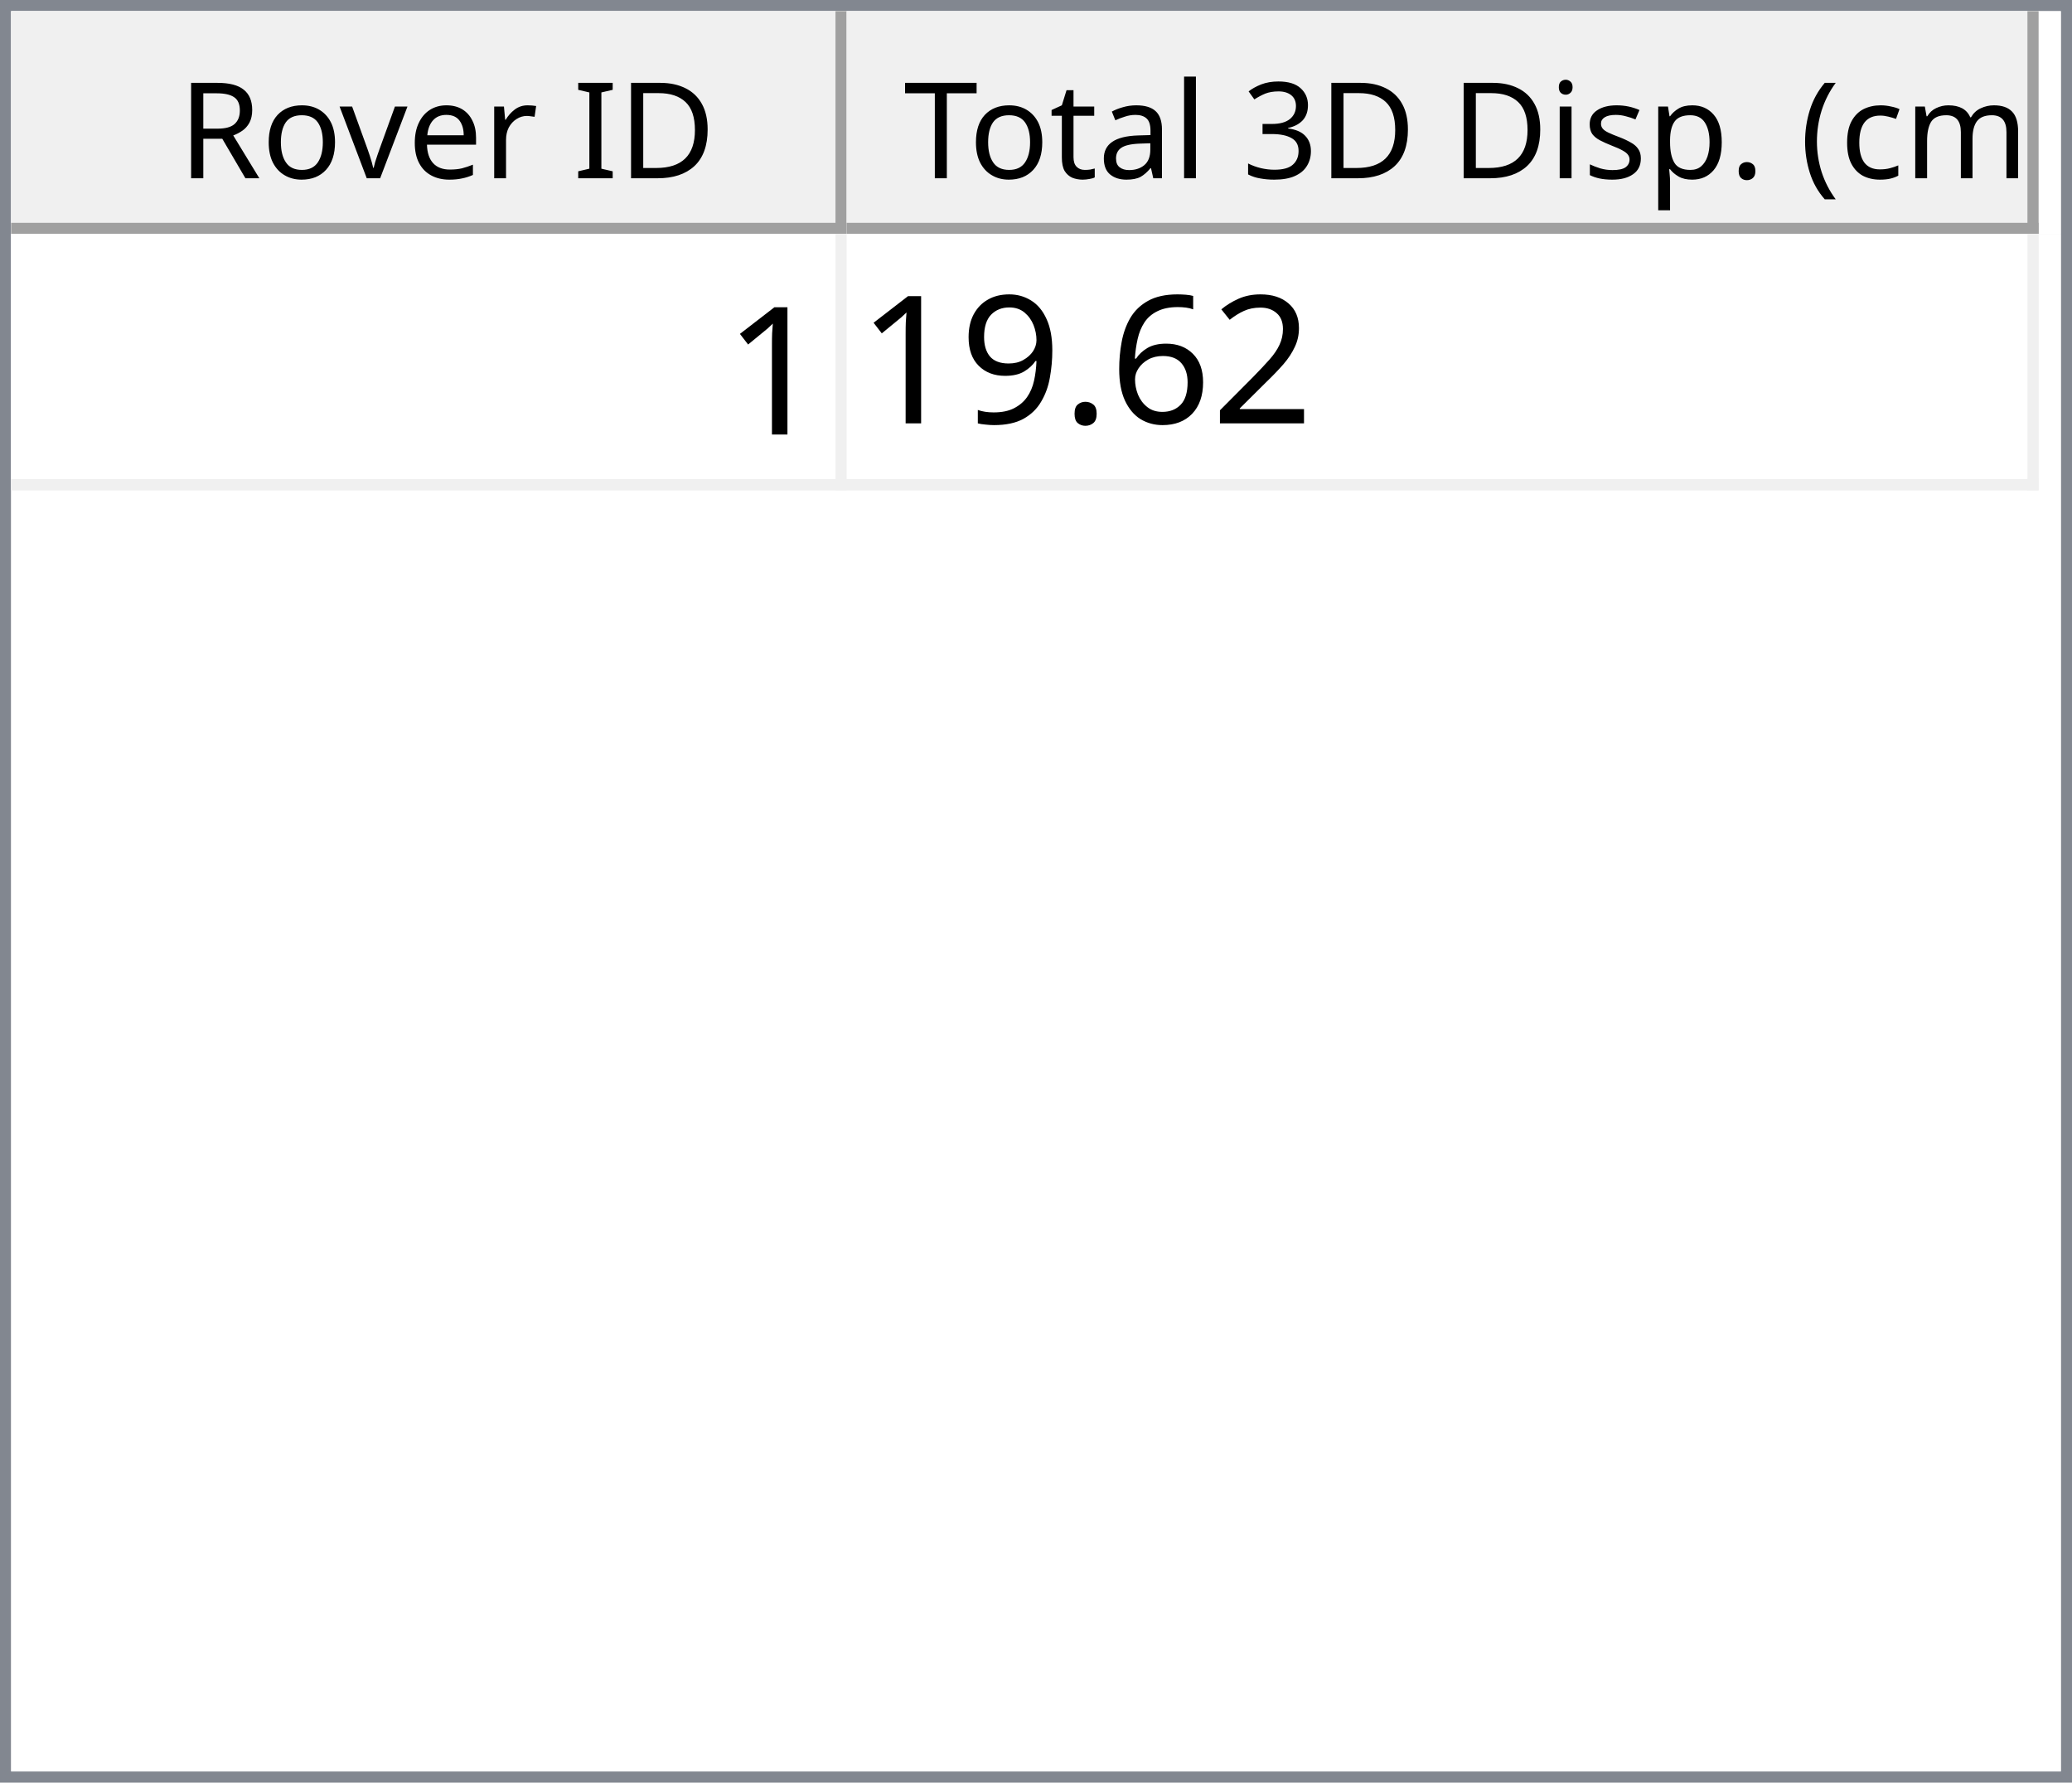
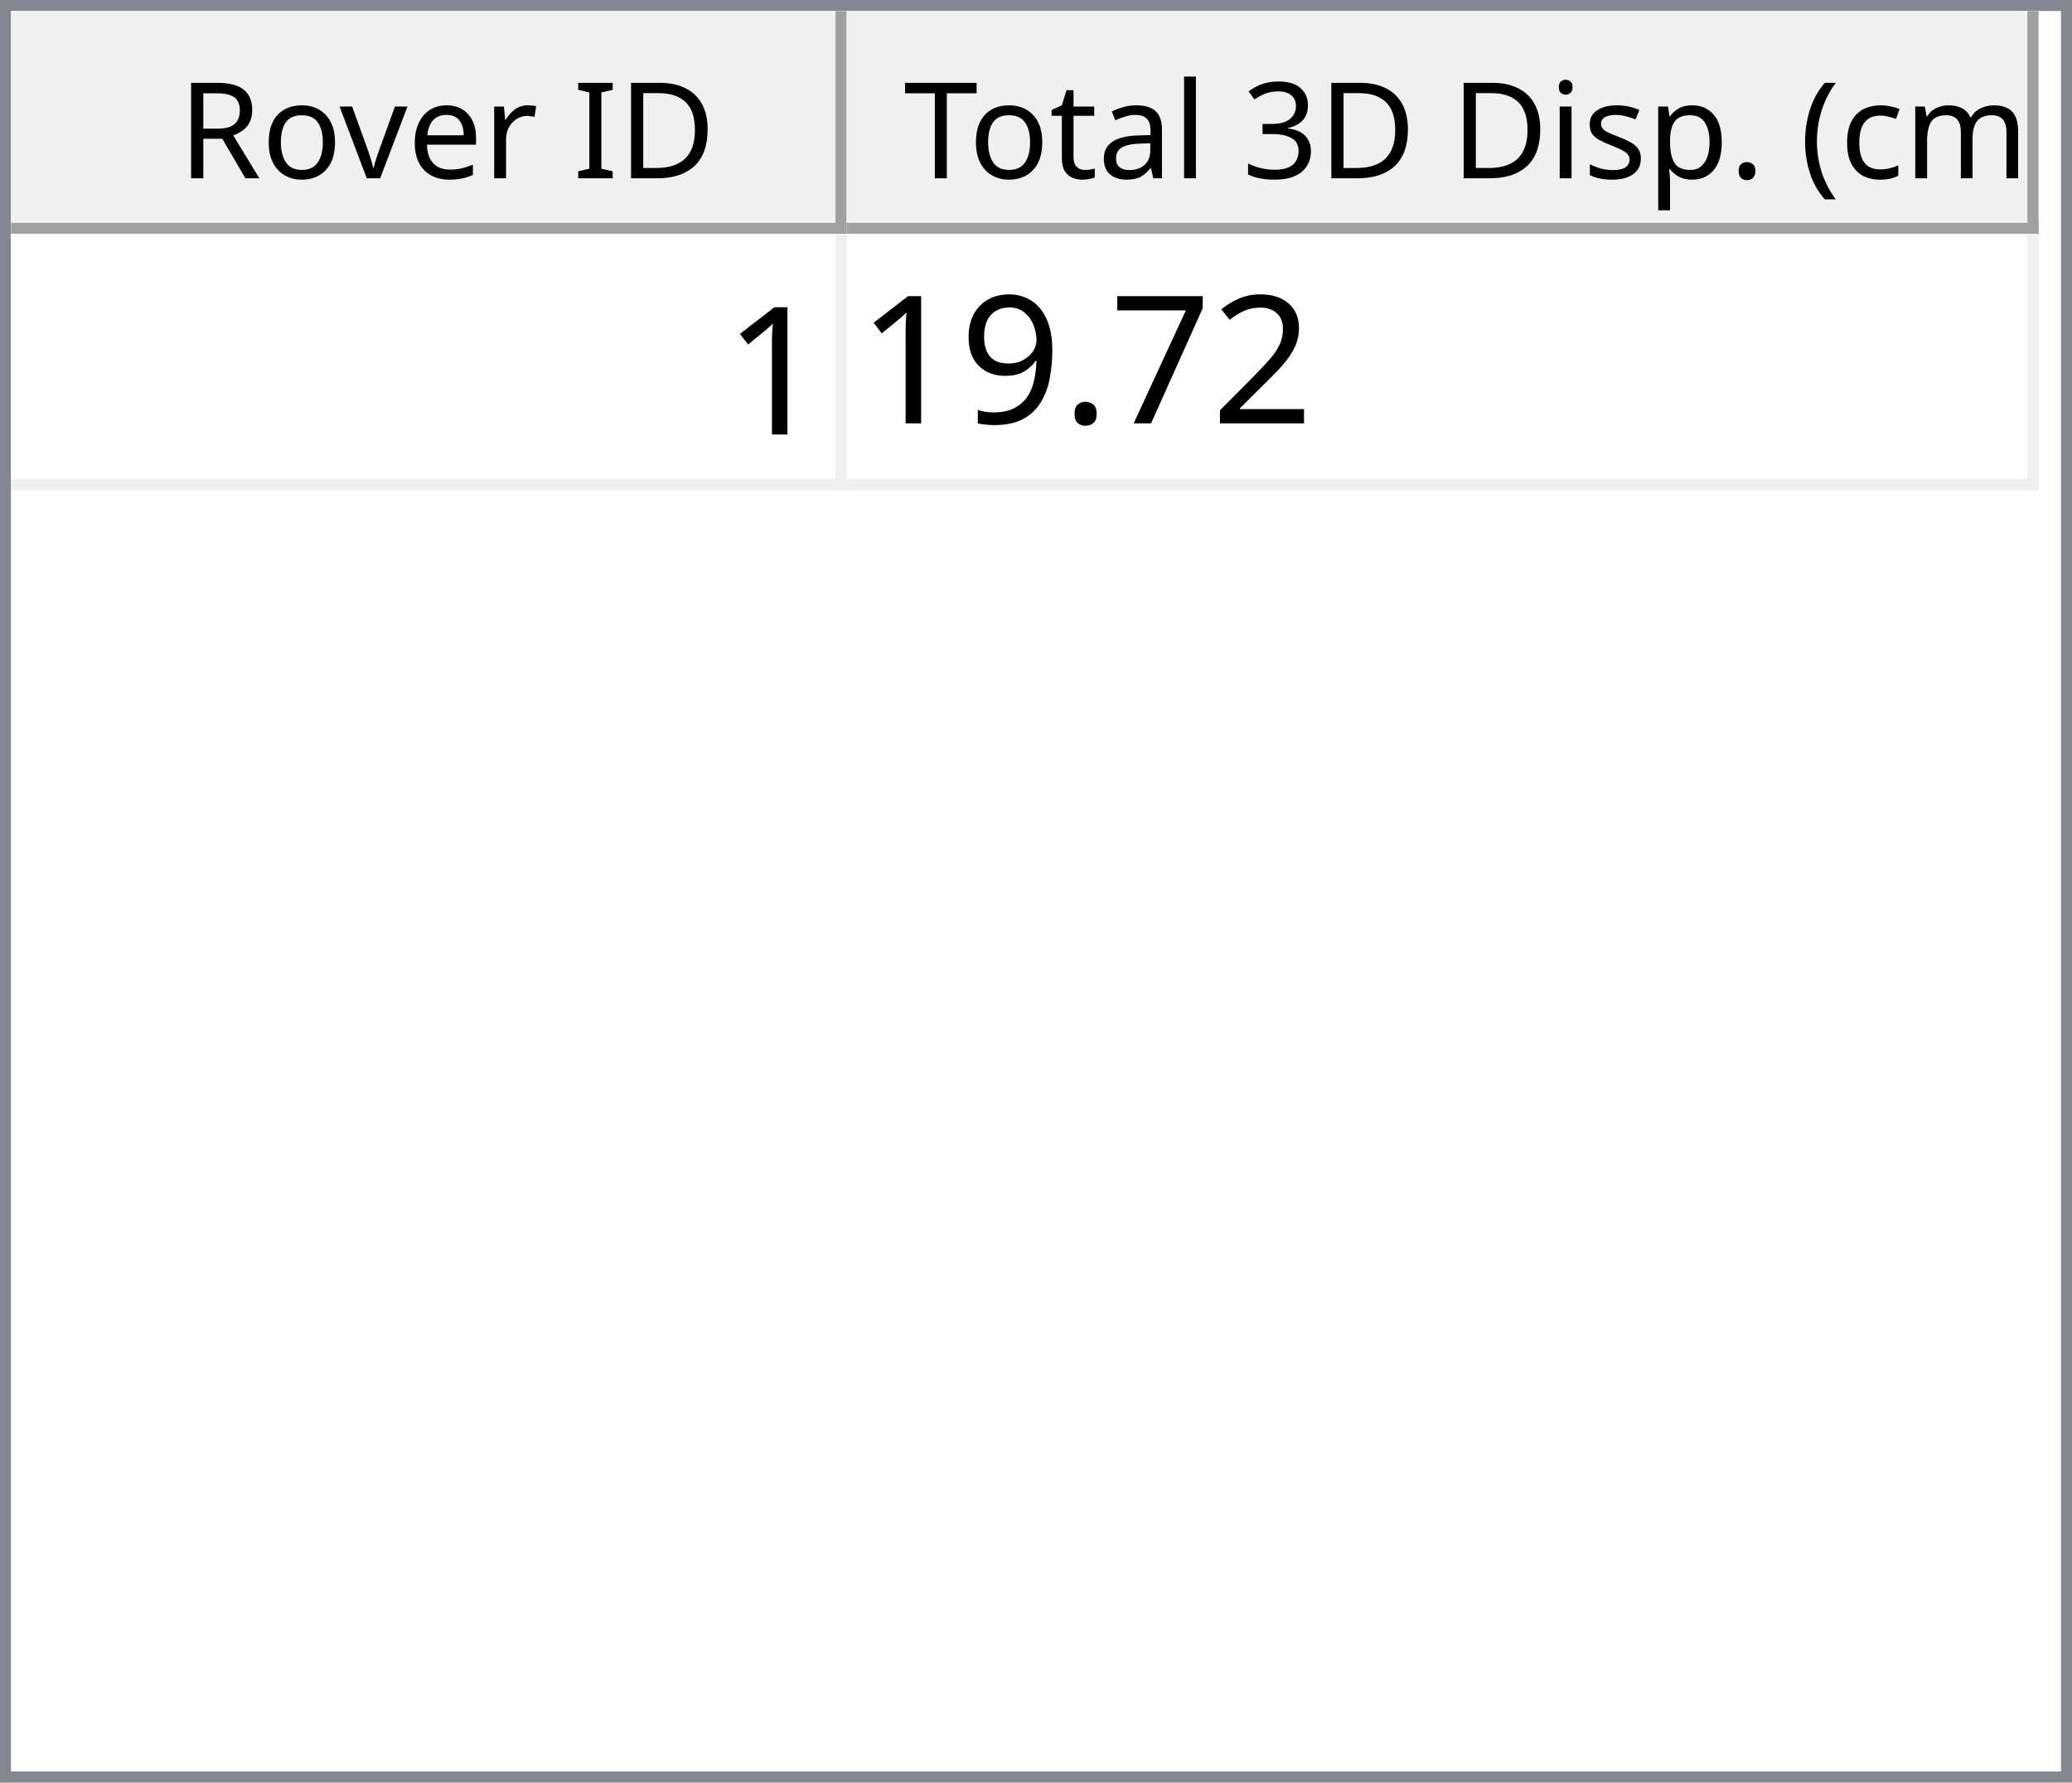
<svg xmlns="http://www.w3.org/2000/svg" style="fill-opacity:1; color-rendering:auto; color-interpolation:auto; text-rendering:auto; stroke:black; stroke-linecap:square; stroke-miterlimit:10; shape-rendering:auto; stroke-opacity:1; fill:black; stroke-dasharray:none; font-weight:normal; stroke-width:1; font-family:'Dialog'; font-style:normal; stroke-linejoin:miter; font-size:12px; stroke-dashoffset:0; image-rendering:auto;" width="186" height="160">
  <defs id="genericDefs" />
  <g>
    <defs id="defs1">
      <clipPath clipPathUnits="userSpaceOnUse" id="clipPath1">
        <path d="M0 0 L186 0 L186 160 L0 160 L0 0 Z" />
      </clipPath>
      <clipPath clipPathUnits="userSpaceOnUse" id="clipPath2">
        <path d="M0 0 L0 160 L186 160 L186 0 Z" />
      </clipPath>
      <clipPath clipPathUnits="userSpaceOnUse" id="clipPath3">
        <path d="M0 0 L0 20 L184 20 L184 0 Z" />
      </clipPath>
      <clipPath clipPathUnits="userSpaceOnUse" id="clipPath4">
        <path d="M0 0 L0 20 L75 20 L75 0 Z" />
      </clipPath>
      <clipPath clipPathUnits="userSpaceOnUse" id="clipPath5">
        <path d="M1 1 L1 19 L74 19 L74 1 Z" />
      </clipPath>
      <clipPath clipPathUnits="userSpaceOnUse" id="clipPath6">
        <path d="M0 0 L0 18 L73 18 L73 0 Z" />
      </clipPath>
      <clipPath clipPathUnits="userSpaceOnUse" id="clipPath7">
        <path d="M-0.5 -0.5 L-0.5 19.5 L74.5 19.5 L74.5 -0.5 Z" />
      </clipPath>
      <clipPath clipPathUnits="userSpaceOnUse" id="clipPath8">
        <path d="M0 0 L0 20 L107 20 L107 0 Z" />
      </clipPath>
      <clipPath clipPathUnits="userSpaceOnUse" id="clipPath9">
        <path d="M1 1 L1 19 L106 19 L106 1 Z" />
      </clipPath>
      <clipPath clipPathUnits="userSpaceOnUse" id="clipPath10">
        <path d="M0 0 L0 18 L105 18 L105 0 Z" />
      </clipPath>
      <clipPath clipPathUnits="userSpaceOnUse" id="clipPath11">
        <path d="M-0.5 -0.5 L-0.5 19.5 L106.5 19.5 L106.5 -0.5 Z" />
      </clipPath>
      <clipPath clipPathUnits="userSpaceOnUse" id="clipPath12">
        <path d="M0 0 L0 138 L184 138 L184 0 Z" />
      </clipPath>
      <clipPath clipPathUnits="userSpaceOnUse" id="clipPath13">
        <path d="M0 0 L0 23 L182 23 L182 0 Z" />
      </clipPath>
      <clipPath clipPathUnits="userSpaceOnUse" id="clipPath14">
        <path d="M-0.5 -0.5 L-0.5 22.5 L181.5 22.5 L181.5 -0.5 Z" />
      </clipPath>
      <clipPath clipPathUnits="userSpaceOnUse" id="clipPath15">
        <path d="M0 0 L0 22 L74 22 L74 0 Z" />
      </clipPath>
      <clipPath clipPathUnits="userSpaceOnUse" id="clipPath16">
        <path d="M0 0 L0 22 L106 22 L106 0 Z" />
      </clipPath>
      <font horiz-adv-x="64.551" id="font1">
        <font-face ascent="107.91" descent="25.098" units-per-em="100" style="font-style:normal; font-family:Segoe UI; font-weight:normal;" />
        <missing-glyph horiz-adv-x="64.551" d="M8.109 0 L8.109 68.266 L56.453 68.266 L56.453 0 L8.109 0 ZM15.328 7.234 L49.219 7.234 L49.219 61.031 L15.328 61.031 L15.328 7.234 Z" />
        <glyph unicode="D" horiz-adv-x="70.117" d="M9.188 0 L9.188 70.016 L28.516 70.016 Q65.531 70.016 65.531 35.891 Q65.531 19.672 55.25 9.836 Q44.969 0 27.734 0 L9.188 0 ZM17.391 62.594 L17.391 7.422 L27.828 7.422 Q41.609 7.422 49.273 14.797 Q56.938 22.172 56.938 35.688 Q56.938 62.594 28.328 62.594 L17.391 62.594 Z" />
        <glyph unicode="I" horiz-adv-x="26.611" d="M17.391 0 L9.188 0 L9.188 70.016 L17.391 70.016 L17.391 0 Z" />
        <glyph unicode=" " horiz-adv-x="27.393" d="" />
        <glyph unicode="r" horiz-adv-x="34.766" d="M34.188 41.891 Q32.078 43.5 28.125 43.5 Q23 43.5 19.555 38.672 Q16.109 33.844 16.109 25.484 L16.109 0 L8.109 0 L8.109 50 L16.109 50 L16.109 39.703 L16.312 39.703 Q18.016 44.969 21.531 47.922 Q25.047 50.875 29.391 50.875 Q32.516 50.875 34.188 50.203 L34.188 41.891 Z" />
        <glyph unicode="e" horiz-adv-x="52.295" d="M48.297 23 L12.984 23 Q13.188 14.656 17.484 10.109 Q21.781 5.562 29.297 5.562 Q37.75 5.562 44.828 11.141 L44.828 3.609 Q38.234 -1.172 27.391 -1.172 Q16.797 -1.172 10.742 5.641 Q4.688 12.453 4.688 24.812 Q4.688 36.469 11.305 43.82 Q17.922 51.172 27.734 51.172 Q37.547 51.172 42.922 44.828 Q48.297 38.484 48.297 27.203 L48.297 23 ZM40.094 29.781 Q40.047 36.719 36.75 40.578 Q33.453 44.438 27.594 44.438 Q21.922 44.438 17.969 40.383 Q14.016 36.328 13.094 29.781 L40.094 29.781 Z" />
        <glyph unicode="v" horiz-adv-x="47.9" d="M47.406 50 L27.484 0 L19.625 0 L0.688 50 L9.469 50 L22.172 13.672 Q23.578 9.672 23.922 6.688 L24.125 6.688 Q24.609 10.453 25.688 13.484 L38.969 50 L47.406 50 Z" />
        <glyph unicode="o" horiz-adv-x="58.594" d="M29 -1.172 Q17.922 -1.172 11.305 5.836 Q4.688 12.844 4.688 24.422 Q4.688 37.016 11.57 44.094 Q18.453 51.172 30.172 51.172 Q41.359 51.172 47.633 44.289 Q53.906 37.406 53.906 25.203 Q53.906 13.234 47.141 6.031 Q40.375 -1.172 29 -1.172 ZM29.594 44.438 Q21.875 44.438 17.383 39.188 Q12.891 33.938 12.891 24.703 Q12.891 15.828 17.43 10.695 Q21.969 5.562 29.594 5.562 Q37.359 5.562 41.531 10.594 Q45.703 15.625 45.703 24.906 Q45.703 34.281 41.531 39.359 Q37.359 44.438 29.594 44.438 Z" />
        <glyph unicode="R" horiz-adv-x="59.814" d="M59.375 0 L49.609 0 L37.891 19.625 Q36.281 22.359 34.766 24.289 Q33.25 26.219 31.664 27.438 Q30.078 28.656 28.25 29.219 Q26.422 29.781 24.125 29.781 L17.391 29.781 L17.391 0 L9.188 0 L9.188 70.016 L30.078 70.016 Q34.672 70.016 38.555 68.867 Q42.438 67.719 45.289 65.375 Q48.141 63.031 49.758 59.547 Q51.375 56.062 51.375 51.375 Q51.375 47.703 50.273 44.656 Q49.172 41.609 47.148 39.211 Q45.125 36.812 42.266 35.133 Q39.406 33.453 35.844 32.516 L35.844 32.328 Q37.594 31.547 38.891 30.547 Q40.188 29.547 41.359 28.18 Q42.531 26.812 43.68 25.078 Q44.828 23.344 46.234 21.047 L59.375 0 ZM17.391 62.594 L17.391 37.203 L28.516 37.203 Q31.594 37.203 34.203 38.133 Q36.812 39.062 38.719 40.797 Q40.625 42.531 41.703 45.047 Q42.781 47.562 42.781 50.688 Q42.781 56.297 39.141 59.445 Q35.5 62.594 28.609 62.594 L17.391 62.594 Z" />
        <glyph unicode=")" horiz-adv-x="30.176" d="M8.297 -15.922 L1.172 -15.922 Q16.406 2.344 16.406 26.812 Q16.406 51.469 1.078 70.016 L8.297 70.016 Q23.531 52.156 23.531 26.703 Q23.531 1.375 8.297 -15.922 Z" />
        <glyph unicode="m" horiz-adv-x="86.133" d="M79.109 0 L71.094 0 L71.094 28.719 Q71.094 37.016 68.531 40.727 Q65.969 44.438 59.906 44.438 Q54.781 44.438 51.195 39.75 Q47.609 35.062 47.609 28.516 L47.609 0 L39.594 0 L39.594 29.688 Q39.594 44.438 28.219 44.438 Q22.953 44.438 19.531 40.016 Q16.109 35.594 16.109 28.516 L16.109 0 L8.109 0 L8.109 50 L16.109 50 L16.109 42.094 L16.312 42.094 Q21.625 51.172 31.844 51.172 Q36.969 51.172 40.773 48.312 Q44.578 45.453 46 40.828 Q51.562 51.172 62.594 51.172 Q79.109 51.172 79.109 30.812 L79.109 0 Z" />
        <glyph unicode="c" horiz-adv-x="46.191" d="M42.188 2.297 Q36.422 -1.172 28.516 -1.172 Q17.828 -1.172 11.258 5.789 Q4.688 12.75 4.688 23.828 Q4.688 36.188 11.766 43.68 Q18.844 51.172 30.672 51.172 Q37.25 51.172 42.281 48.734 L42.281 40.531 Q36.719 44.438 30.375 44.438 Q22.703 44.438 17.797 38.945 Q12.891 33.453 12.891 24.516 Q12.891 15.719 17.508 10.641 Q22.125 5.562 29.891 5.562 Q36.422 5.562 42.188 9.906 L42.188 2.297 Z" />
        <glyph unicode="(" horiz-adv-x="30.176" d="M29.109 -15.922 L21.969 -15.922 Q6.844 1.375 6.844 26.703 Q6.844 52.156 21.969 70.016 L29.203 70.016 Q13.875 51.469 13.875 26.812 Q13.875 2.344 29.109 -15.922 Z" />
        <glyph unicode="." horiz-adv-x="21.68" d="M10.891 -1.078 Q8.641 -1.078 7.055 0.539 Q5.469 2.156 5.469 4.391 Q5.469 6.641 7.055 8.273 Q8.641 9.906 10.891 9.906 Q13.188 9.906 14.797 8.273 Q16.406 6.641 16.406 4.391 Q16.406 2.156 14.797 0.539 Q13.188 -1.078 10.891 -1.078 Z" />
        <glyph unicode="p" horiz-adv-x="58.789" d="M16.312 7.234 L16.109 7.234 L16.109 -23 L8.109 -23 L8.109 50 L16.109 50 L16.109 41.219 L16.312 41.219 Q22.219 51.172 33.594 51.172 Q43.266 51.172 48.688 44.461 Q54.109 37.75 54.109 26.469 Q54.109 13.922 48 6.375 Q41.891 -1.172 31.297 -1.172 Q21.578 -1.172 16.312 7.234 ZM16.109 27.391 L16.109 20.406 Q16.109 14.203 20.141 9.883 Q24.172 5.562 30.375 5.562 Q37.641 5.562 41.773 11.133 Q45.906 16.703 45.906 26.609 Q45.906 34.969 42.047 39.703 Q38.188 44.438 31.594 44.438 Q24.609 44.438 20.359 39.578 Q16.109 34.719 16.109 27.391 Z" />
        <glyph unicode="s" horiz-adv-x="42.432" d="M5.078 1.812 L5.078 10.406 Q11.625 5.562 19.484 5.562 Q30.031 5.562 30.031 12.594 Q30.031 14.594 29.125 15.992 Q28.219 17.391 26.68 18.461 Q25.141 19.531 23.07 20.383 Q21 21.234 18.609 22.172 Q15.281 23.484 12.766 24.828 Q10.25 26.172 8.57 27.859 Q6.891 29.547 6.031 31.695 Q5.172 33.844 5.172 36.719 Q5.172 40.234 6.789 42.945 Q8.406 45.656 11.086 47.484 Q13.766 49.312 17.211 50.242 Q20.656 51.172 24.312 51.172 Q30.812 51.172 35.938 48.922 L35.938 40.828 Q30.422 44.438 23.25 44.438 Q21 44.438 19.195 43.922 Q17.391 43.406 16.094 42.477 Q14.797 41.547 14.086 40.258 Q13.375 38.969 13.375 37.406 Q13.375 35.453 14.086 34.133 Q14.797 32.812 16.164 31.789 Q17.531 30.766 19.484 29.938 Q21.438 29.109 23.922 28.125 Q27.25 26.859 29.883 25.516 Q32.516 24.172 34.375 22.484 Q36.234 20.797 37.234 18.602 Q38.234 16.406 38.234 13.375 Q38.234 9.672 36.602 6.938 Q34.969 4.203 32.234 2.398 Q29.5 0.594 25.93 -0.289 Q22.359 -1.172 18.453 -1.172 Q10.75 -1.172 5.078 1.812 Z" />
        <glyph unicode="i" horiz-adv-x="24.219" d="M12.203 62.703 Q10.062 62.703 8.547 64.164 Q7.031 65.625 7.031 67.875 Q7.031 70.125 8.547 71.609 Q10.062 73.094 12.203 73.094 Q14.406 73.094 15.945 71.609 Q17.484 70.125 17.484 67.875 Q17.484 65.719 15.945 64.211 Q14.406 62.703 12.203 62.703 ZM16.109 0 L8.109 0 L8.109 50 L16.109 50 L16.109 0 Z" />
        <glyph unicode="3" horiz-adv-x="53.906" d="M46.531 19.828 Q46.531 15.094 44.75 11.211 Q42.969 7.328 39.719 4.57 Q36.469 1.812 31.93 0.297 Q27.391 -1.219 21.922 -1.219 Q11.922 -1.219 6 2.594 L6 11.188 Q13.094 5.609 22.219 5.609 Q25.875 5.609 28.828 6.539 Q31.781 7.469 33.906 9.227 Q36.031 10.984 37.18 13.477 Q38.328 15.969 38.328 19.094 Q38.328 32.812 18.797 32.812 L12.984 32.812 L12.984 39.594 L18.5 39.594 Q35.797 39.594 35.797 52.484 Q35.797 64.406 22.609 64.406 Q15.188 64.406 8.688 59.422 L8.688 67.188 Q15.375 71.188 24.609 71.188 Q29 71.188 32.57 69.969 Q36.141 68.75 38.68 66.555 Q41.219 64.359 42.609 61.281 Q44 58.203 44 54.5 Q44 40.672 30.031 36.719 L30.031 36.531 Q33.594 36.141 36.625 34.797 Q39.656 33.453 41.852 31.305 Q44.047 29.156 45.289 26.25 Q46.531 23.344 46.531 19.828 Z" />
        <glyph unicode="l" horiz-adv-x="24.219" d="M16.109 0 L8.109 0 L8.109 74.031 L16.109 74.031 L16.109 0 Z" />
        <glyph unicode="a" horiz-adv-x="50.879" d="M43.891 0 L35.891 0 L35.891 7.812 L35.688 7.812 Q30.469 -1.172 20.312 -1.172 Q12.844 -1.172 8.617 2.781 Q4.391 6.734 4.391 13.281 Q4.391 27.297 20.906 29.594 L35.891 31.688 Q35.891 44.438 25.594 44.438 Q16.547 44.438 9.281 38.281 L9.281 46.484 Q16.656 51.172 26.266 51.172 Q43.891 51.172 43.891 32.516 L43.891 0 ZM35.891 25.297 L23.828 23.641 Q18.266 22.859 15.43 20.875 Q12.594 18.891 12.594 13.875 Q12.594 10.203 15.211 7.883 Q17.828 5.562 22.172 5.562 Q28.125 5.562 32.008 9.742 Q35.891 13.922 35.891 20.312 L35.891 25.297 Z" />
        <glyph unicode="t" horiz-adv-x="33.887" d="M31.297 0.484 Q28.469 -1.078 23.828 -1.078 Q10.688 -1.078 10.688 13.578 L10.688 43.172 L2.094 43.172 L2.094 50 L10.688 50 L10.688 62.203 L18.703 64.797 L18.703 50 L31.297 50 L31.297 43.172 L18.703 43.172 L18.703 14.984 Q18.703 9.969 20.414 7.82 Q22.125 5.672 26.078 5.672 Q29.109 5.672 31.297 7.328 L31.297 0.484 Z" />
        <glyph unicode="T" horiz-adv-x="52.393" d="M50.594 62.594 L30.375 62.594 L30.375 0 L22.172 0 L22.172 62.594 L2 62.594 L2 70.016 L50.594 70.016 L50.594 62.594 Z" />
      </font>
      <font horiz-adv-x="75.0" id="font2">
        <font-face ascent="100.537" descent="21.973" units-per-em="100" style="font-style:normal; font-family:sans-serif; font-weight:normal;" />
        <missing-glyph horiz-adv-x="75.0" d="M12.5 0 L12.5 62.5 L62.5 62.5 L62.5 0 L12.5 0 ZM14.062 1.562 L60.938 1.562 L60.938 60.938 L14.062 60.938 L14.062 1.562 Z" />
        <glyph unicode="1" horiz-adv-x="55.615" d="M37.25 0 L28.469 0 L28.469 56 Q25.297 52.984 20.141 49.953 Q14.984 46.922 10.891 45.406 L10.891 53.906 Q18.266 57.375 23.781 62.305 Q29.297 67.234 31.594 71.875 L37.25 71.875 L37.25 0 Z" />
        <glyph unicode="2" horiz-adv-x="55.615" d="M50.344 8.453 L50.344 0 L3.031 0 Q2.938 3.172 4.047 6.109 Q5.859 10.938 9.836 15.625 Q13.812 20.312 21.344 26.469 Q33.016 36.031 37.117 41.625 Q41.219 47.219 41.219 52.203 Q41.219 57.422 37.477 61.008 Q33.734 64.594 27.734 64.594 Q21.391 64.594 17.578 60.789 Q13.766 56.984 13.719 50.25 L4.688 51.172 Q5.609 61.281 11.664 66.578 Q17.719 71.875 27.938 71.875 Q38.234 71.875 44.242 66.164 Q50.25 60.453 50.25 52 Q50.25 47.703 48.492 43.555 Q46.734 39.406 42.656 34.812 Q38.578 30.219 29.109 22.219 Q21.188 15.578 18.945 13.211 Q16.703 10.844 15.234 8.453 L50.344 8.453 Z" />
-         <glyph unicode="6" horiz-adv-x="55.615" d="M49.75 54.047 L41.016 53.375 Q39.844 58.547 37.703 60.891 Q34.125 64.656 28.906 64.656 Q24.703 64.656 21.531 62.312 Q17.391 59.281 14.992 53.469 Q12.594 47.656 12.5 36.922 Q15.672 41.75 20.266 44.094 Q24.859 46.438 29.891 46.438 Q38.672 46.438 44.852 39.969 Q51.031 33.5 51.031 23.25 Q51.031 16.5 48.125 10.719 Q45.219 4.938 40.141 1.859 Q35.062 -1.219 28.609 -1.219 Q17.625 -1.219 10.695 6.859 Q3.766 14.938 3.766 33.5 Q3.766 54.25 11.422 63.672 Q18.109 71.875 29.438 71.875 Q37.891 71.875 43.289 67.141 Q48.688 62.406 49.75 54.047 ZM13.875 23.188 Q13.875 18.656 15.797 14.508 Q17.719 10.359 21.188 8.18 Q24.656 6 28.469 6 Q34.031 6 38.039 10.492 Q42.047 14.984 42.047 22.703 Q42.047 30.125 38.086 34.398 Q34.125 38.672 28.125 38.672 Q22.172 38.672 18.023 34.398 Q13.875 30.125 13.875 23.188 Z" />
+         <glyph unicode="7" horiz-adv-x="55.615" d="M4.734 62.203 L4.734 70.656 L51.078 70.656 L51.078 63.812 Q44.234 56.547 37.523 44.484 Q30.812 32.422 27.156 19.672 Q24.516 10.688 23.781 0 L14.75 0 Q14.891 8.453 18.062 20.414 Q21.234 32.375 27.172 43.484 Q33.109 54.594 39.797 62.203 L4.734 62.203 Z" />
        <glyph unicode="." horiz-adv-x="27.783" d="M9.078 0 L9.078 10.016 L19.094 10.016 L19.094 0 L9.078 0 Z" />
        <glyph unicode="9" horiz-adv-x="55.615" d="M5.469 16.547 L13.922 17.328 Q14.984 11.375 18.016 8.688 Q21.047 6 25.781 6 Q29.828 6 32.883 7.859 Q35.938 9.719 37.891 12.82 Q39.844 15.922 41.164 21.195 Q42.484 26.469 42.484 31.938 Q42.484 32.516 42.438 33.688 Q39.797 29.5 35.234 26.883 Q30.672 24.266 25.344 24.266 Q16.453 24.266 10.305 30.711 Q4.156 37.156 4.156 47.703 Q4.156 58.594 10.578 65.234 Q17 71.875 26.656 71.875 Q33.641 71.875 39.43 68.117 Q45.219 64.359 48.219 57.398 Q51.219 50.438 51.219 37.25 Q51.219 23.531 48.242 15.406 Q45.266 7.281 39.383 3.031 Q33.5 -1.219 25.594 -1.219 Q17.188 -1.219 11.867 3.445 Q6.547 8.109 5.469 16.547 ZM41.453 48.141 Q41.453 55.719 37.43 60.156 Q33.406 64.594 27.734 64.594 Q21.875 64.594 17.531 59.812 Q13.188 55.031 13.188 47.406 Q13.188 40.578 17.312 36.305 Q21.438 32.031 27.484 32.031 Q33.594 32.031 37.523 36.305 Q41.453 40.578 41.453 48.141 Z" />
      </font>
    </defs>
    <g style="fill:white; stroke:white;">
      <rect x="0" y="0" width="186" style="clip-path:url(#clipPath1); stroke:none;" height="160" />
    </g>
    <g style="fill:white; text-rendering:optimizeSpeed; color-rendering:optimizeSpeed; image-rendering:optimizeSpeed; shape-rendering:crispEdges; stroke:white; color-interpolation:sRGB;">
      <rect x="0" width="186" height="160" y="0" style="stroke:none;" />
      <path style="stroke:none;" d="M0 160 L186 160 L186 0 L0 0 Z" />
    </g>
    <g style="fill:rgb(240,240,240); font-family:'Segoe UI'; stroke:rgb(240,240,240);">
      <rect x="0" y="0" width="186" style="clip-path:url(#clipPath2); stroke:none;" height="160" />
    </g>
    <g style="fill:rgb(130,135,144); font-family:'Segoe UI'; stroke:rgb(130,135,144);">
      <path d="M0 0 L186 0 L186 160 L0 160 L0 0 ZM1 1 L185 1 L185 159 L1 159 L1 1 Z" style="fill-rule:evenodd; clip-path:url(#clipPath2); stroke:none;" />
    </g>
    <g style="fill:white; font-family:'Segoe UI'; stroke:white;" transform="translate(1,1)">
      <rect x="0" y="0" width="184" style="clip-path:url(#clipPath3); stroke:none;" height="20" />
    </g>
    <g style="fill:rgb(240,240,240); font-family:'Segoe UI'; stroke:rgb(240,240,240);" transform="translate(1,1)">
      <rect x="0" y="0" width="75" style="clip-path:url(#clipPath4); stroke:none;" height="20" />
    </g>
    <g style="font-family:'Segoe UI';" transform="translate(2,2)">
      <text x="14" xml:space="preserve" y="14" style="clip-path:url(#clipPath6); stroke:none;">Rover ID</text>
    </g>
    <g style="fill:rgb(160,160,160); font-family:'Segoe UI'; stroke:rgb(160,160,160); stroke-linejoin:bevel;" transform="translate(1.5,1.5)">
      <line x1="74" x2="74" y1="0" style="fill:none; clip-path:url(#clipPath7);" y2="19" />
    </g>
    <g style="fill:rgb(160,160,160); font-family:'Segoe UI'; stroke:rgb(160,160,160); stroke-linejoin:bevel;" transform="matrix(1,0,0,1,1,1) translate(0.5,0.5)">
      <line x1="0" x2="74" y1="19" style="fill:none; clip-path:url(#clipPath7);" y2="19" />
    </g>
    <g style="fill:rgb(240,240,240); font-family:'Segoe UI'; stroke:rgb(240,240,240);" transform="translate(76,1)">
      <rect x="0" y="0" width="107" style="clip-path:url(#clipPath8); stroke:none;" height="20" />
    </g>
    <g style="font-family:'Segoe UI';" transform="translate(77,2)">
      <text x="1" xml:space="preserve" y="14" style="clip-path:url(#clipPath10); stroke:none;"> Total 3D Disp. (cm)</text>
    </g>
    <g style="fill:rgb(160,160,160); font-family:'Segoe UI'; stroke:rgb(160,160,160); stroke-linejoin:bevel;" transform="translate(76.5,1.5)">
      <line x1="106" x2="106" y1="0" style="fill:none; clip-path:url(#clipPath11);" y2="19" />
    </g>
    <g style="fill:rgb(160,160,160); font-family:'Segoe UI'; stroke:rgb(160,160,160); stroke-linejoin:bevel;" transform="matrix(1,0,0,1,76,1) translate(0.5,0.5)">
      <line x1="0" x2="106" y1="19" style="fill:none; clip-path:url(#clipPath11);" y2="19" />
    </g>
    <g style="fill:white; font-family:'Segoe UI'; stroke:white;" transform="translate(1,21)">
      <rect x="0" y="0" width="184" style="clip-path:url(#clipPath12); stroke:none;" height="138" />
    </g>
    <g style="fill:rgb(240,240,240); font-size:16px; font-family:sans-serif; stroke:rgb(240,240,240);" transform="translate(1,21)">
      <rect x="0" y="0" width="182" style="clip-path:url(#clipPath13); stroke:none;" height="23" />
      <line transform="translate(0.5,0.5)" x1="0" x2="181" y1="22" style="clip-path:url(#clipPath14); fill:none; stroke-linejoin:bevel;" y2="22" />
    </g>
    <g transform="matrix(1,0,0,1,1,21) translate(0.5,0.5)" style="fill:rgb(240,240,240); font-size:16px; font-family:sans-serif; stroke:rgb(240,240,240); stroke-linejoin:bevel;">
      <line x1="74" x2="74" y1="0" style="fill:none; clip-path:url(#clipPath14);" y2="22" />
    </g>
    <g transform="matrix(1,0,0,1,1,21) translate(0.5,0.5)" style="fill:rgb(240,240,240); font-size:16px; font-family:sans-serif; stroke:rgb(240,240,240); stroke-linejoin:bevel;">
      <line x1="181" x2="181" y1="0" style="fill:none; clip-path:url(#clipPath14);" y2="22" />
    </g>
    <g style="fill:white; font-size:16px; font-family:sans-serif; stroke:white;" transform="matrix(1,0,0,1,1,21)">
      <rect x="0" y="0" width="74" style="clip-path:url(#clipPath15); stroke:none;" height="22" />
      <text x="64" y="18" style="fill:black; clip-path:url(#clipPath15); stroke:none;" xml:space="preserve">1</text>
    </g>
    <g style="fill:white; font-size:16px; font-family:sans-serif; stroke:white;" transform="matrix(1,0,0,1,1,21) translate(75,0)">
      <rect x="0" y="0" width="106" style="clip-path:url(#clipPath16); stroke:none;" height="22" />
-       <text x="1" y="17" style="fill:black; clip-path:url(#clipPath16); stroke:none;" xml:space="preserve">19.62</text>
+       <text x="1" y="17" style="fill:black; clip-path:url(#clipPath16); stroke:none;" xml:space="preserve">19.72</text>
    </g>
  </g>
</svg>
